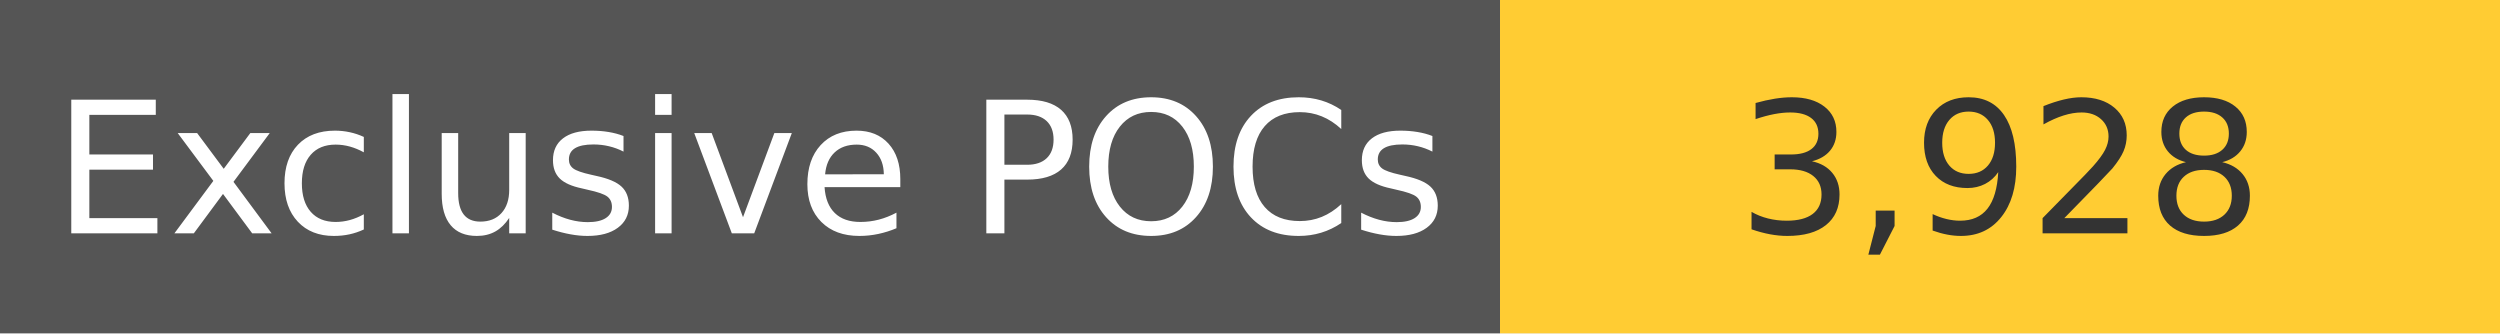
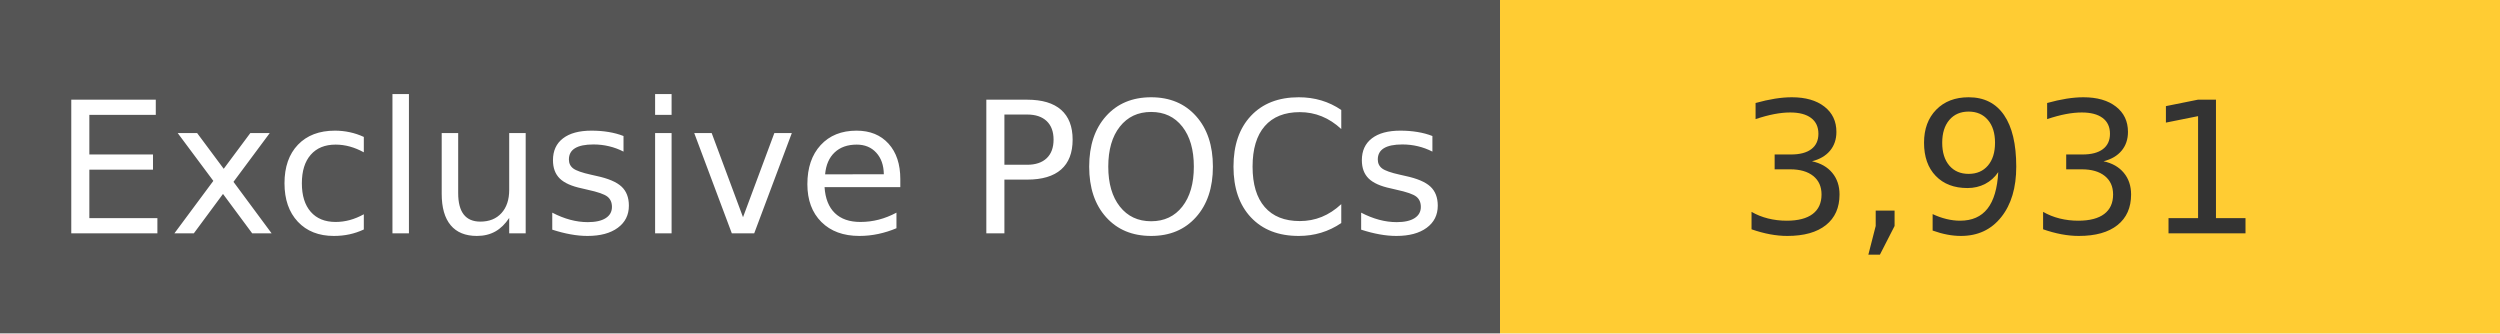
<svg xmlns="http://www.w3.org/2000/svg" width="150" height="20" role="img">
  <linearGradient id="s" x2="0" y2="100%">
    <stop offset="0" stop-color="#bbb" stop-opacity=".1" />
    <stop offset="1" stop-opacity=".1" />
  </linearGradient>
  <g>
    <rect width="90" height="20" fill="#555" />
    <rect x="90" width="267" height="20" fill="#ffcc33" />
  </g>
  <g fill="#fff" text-anchor="middle" font-family="Verdana,Geneva,DejaVu Sans,sans-serif" text-rendering="geometricPrecision" font-size="110">
    <text x="450" y="140" transform="scale(.1)" fill="#fff">
            Exclusive POCs
        </text>
    <text x="1200" y="140" transform="scale(.1)" fill="#333">
-             3,928
+             3,931
        </text>
  </g>
</svg>
